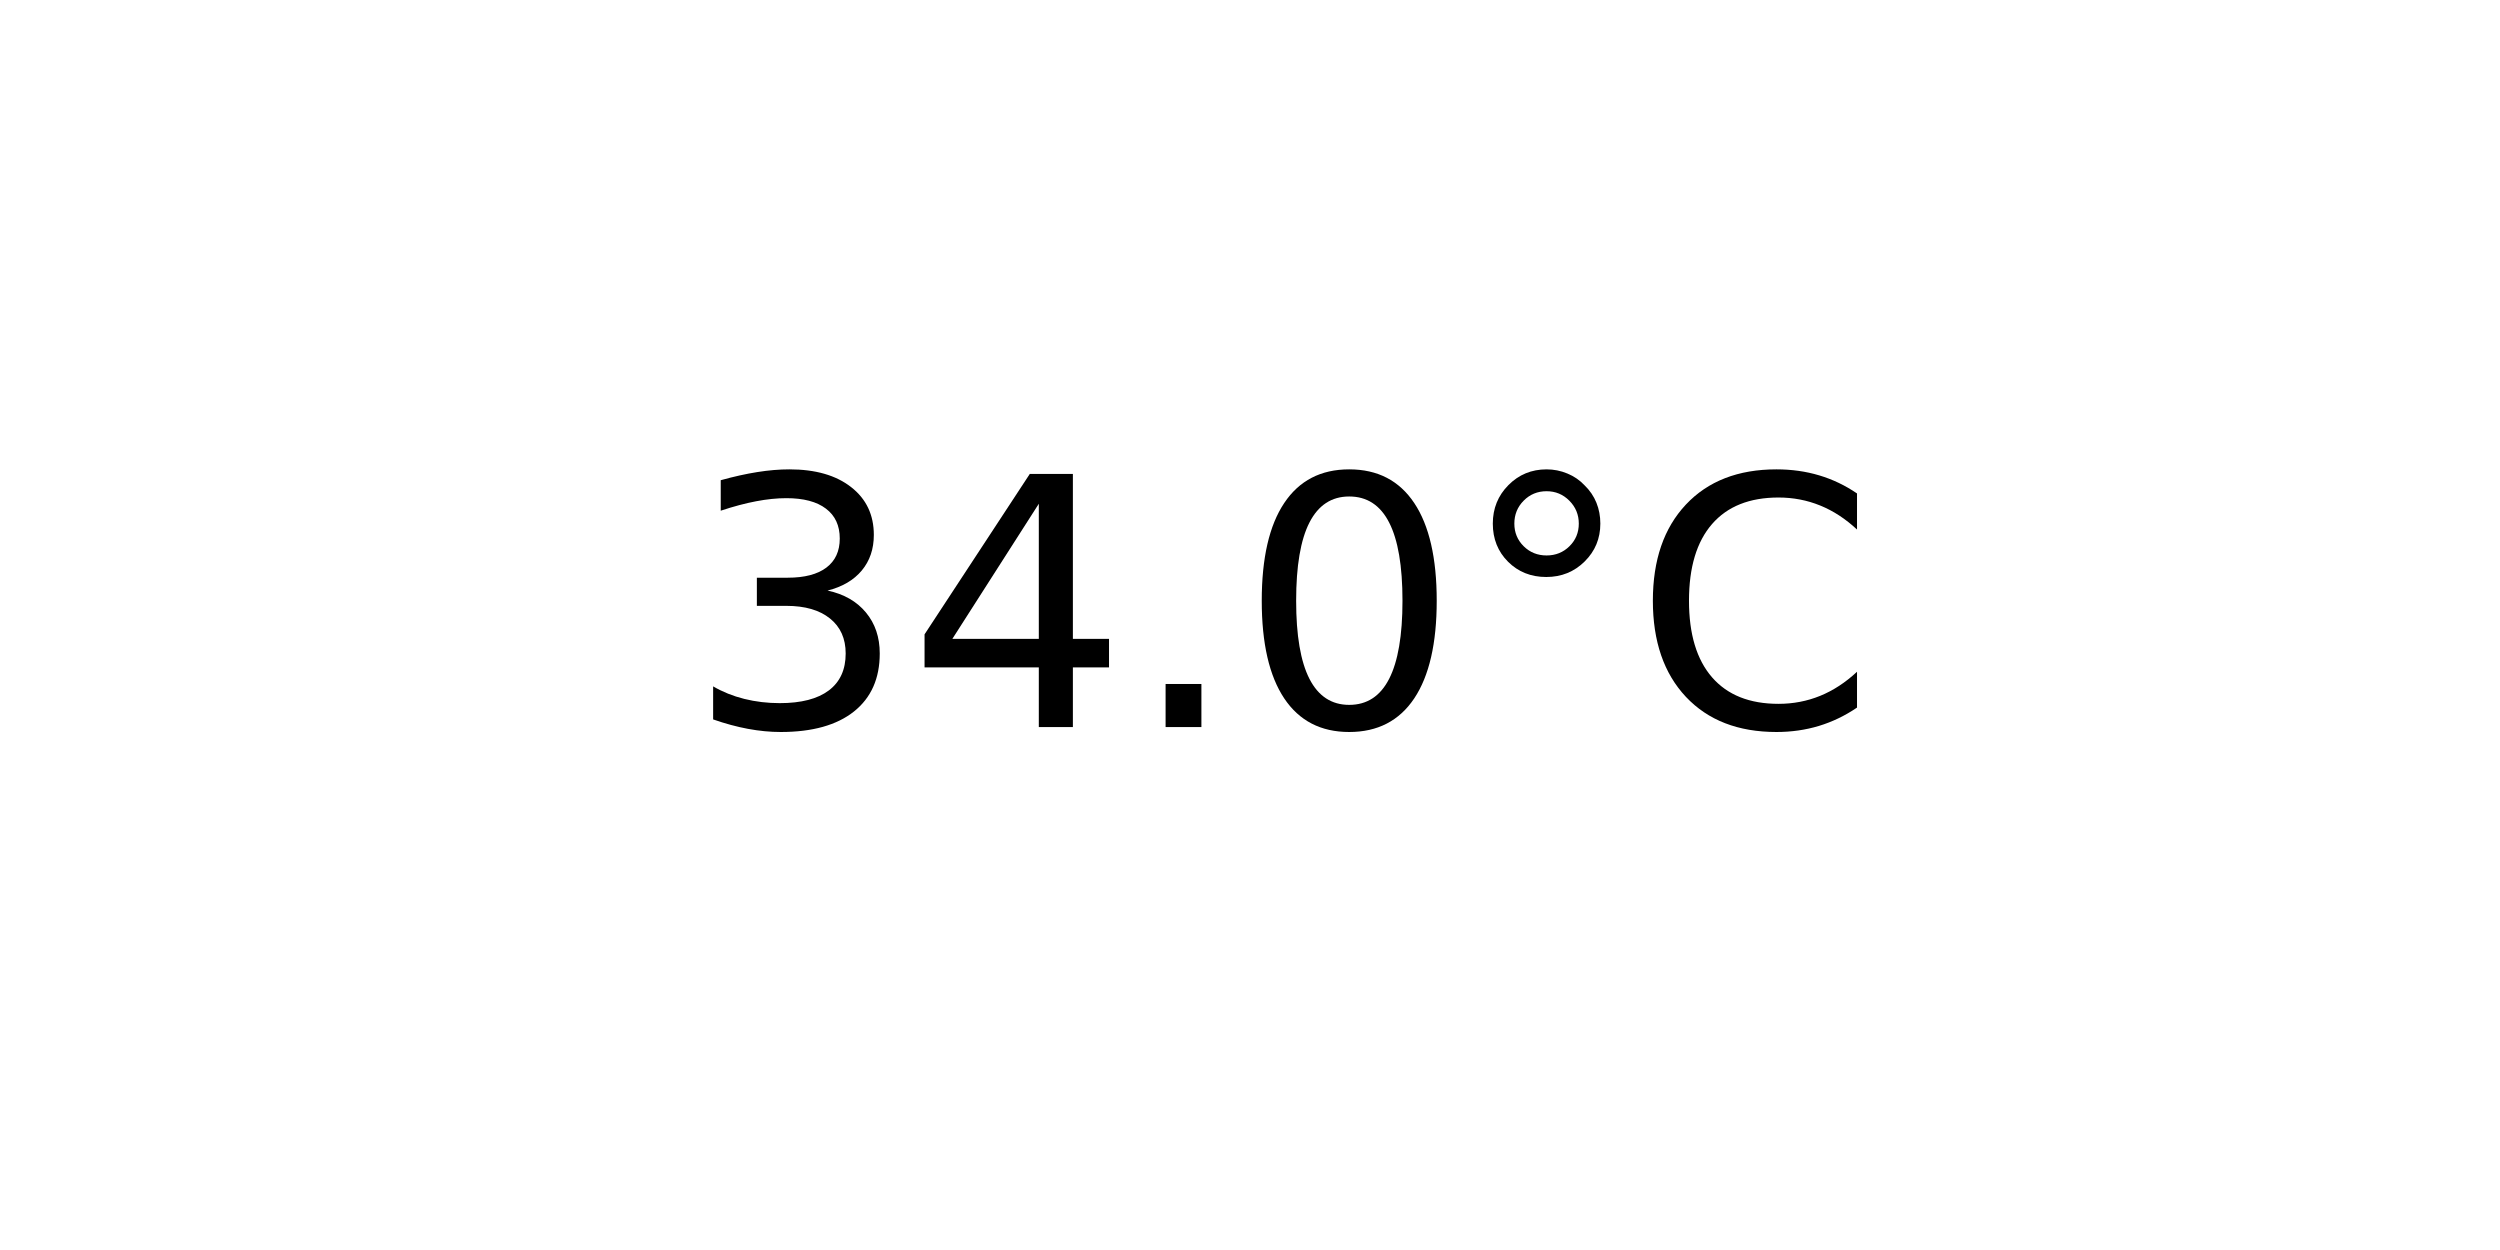
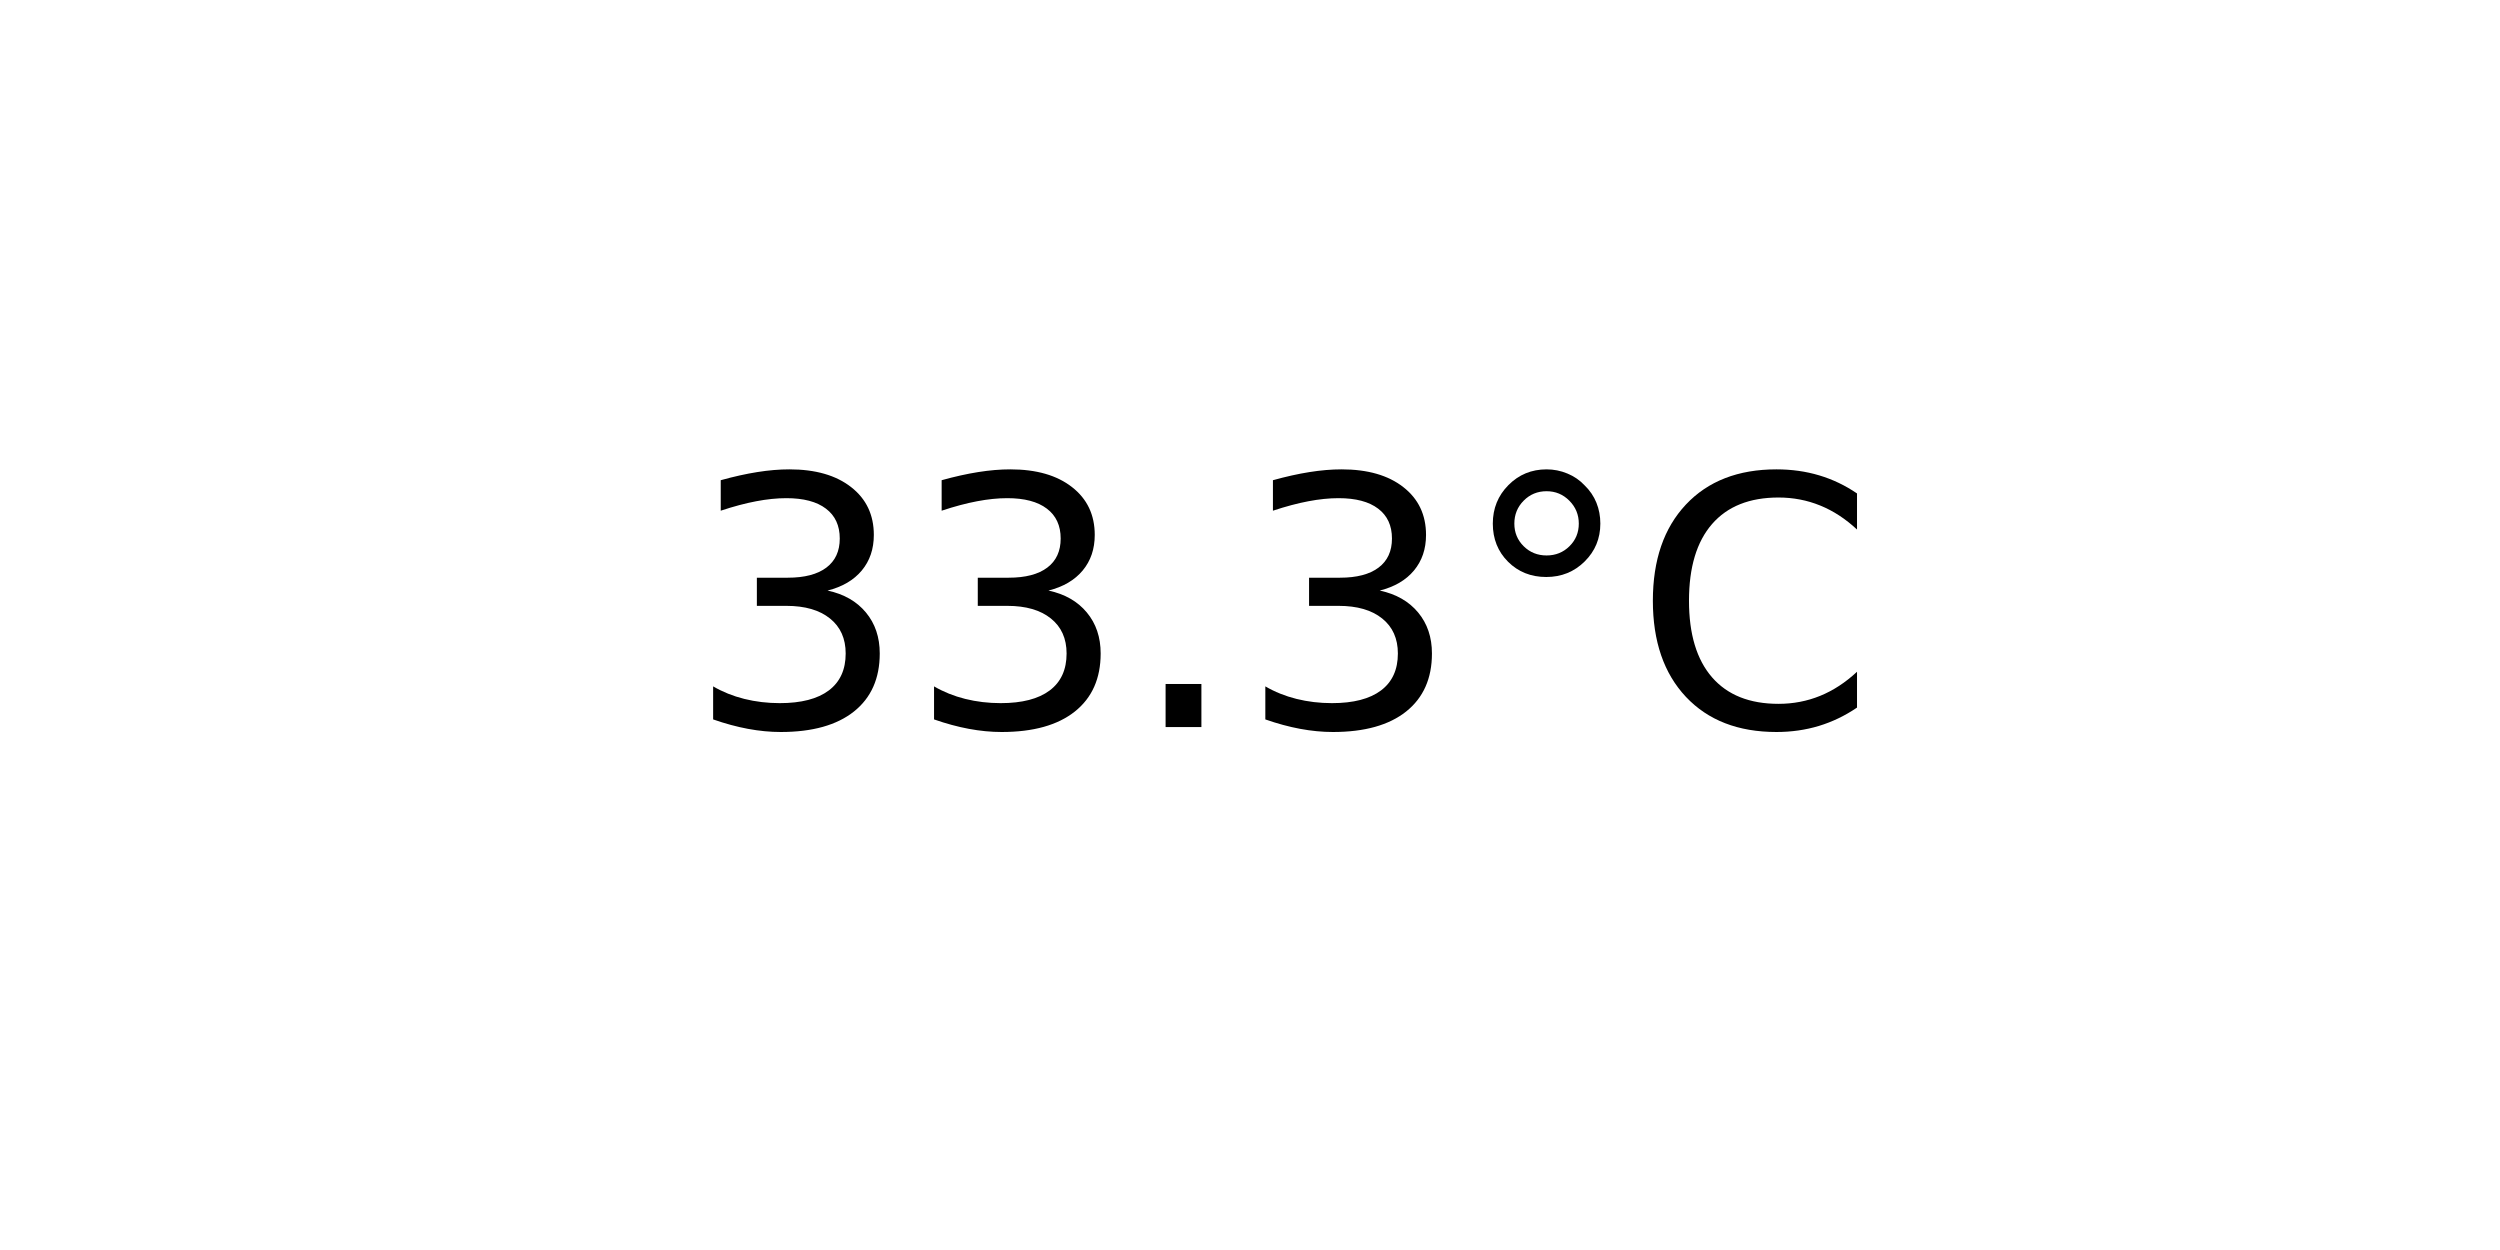
<svg xmlns="http://www.w3.org/2000/svg" xmlns:xlink="http://www.w3.org/1999/xlink" width="72pt" height="36pt" viewBox="0 0 72 36" version="1.1">
  <defs>
    <style type="text/css">*{stroke-linejoin: round; stroke-linecap: butt}</style>
  </defs>
  <g id="figure_1">
    <g id="axes_1">
      <g id="text_1">
        <g transform="translate(19.77578 20.93937) scale(0.1 -0.1)">
          <defs>
            <path id="DejaVuSans-33" d="M 2597 2516  Q 3050 2419 3304 2112  Q 3559 1806 3559 1356  Q 3559 666 3084 287  Q 2609 -91 1734 -91  Q 1441 -91 1130 -33  Q 819 25 488 141  L 488 750  Q 750 597 1062 519  Q 1375 441 1716 441  Q 2309 441 2620 675  Q 2931 909 2931 1356  Q 2931 1769 2642 2001  Q 2353 2234 1838 2234  L 1294 2234  L 1294 2753  L 1863 2753  Q 2328 2753 2575 2939  Q 2822 3125 2822 3475  Q 2822 3834 2567 4026  Q 2313 4219 1838 4219  Q 1578 4219 1281 4162  Q 984 4106 628 3988  L 628 4550  Q 988 4650 1302 4700  Q 1616 4750 1894 4750  Q 2613 4750 3031 4423  Q 3450 4097 3450 3541  Q 3450 3153 3228 2886  Q 3006 2619 2597 2516  z " transform="scale(0.015625)" />
-             <path id="DejaVuSans-34" d="M 2419 4116  L 825 1625  L 2419 1625  L 2419 4116  z M 2253 4666  L 3047 4666  L 3047 1625  L 3713 1625  L 3713 1100  L 3047 1100  L 3047 0  L 2419 0  L 2419 1100  L 313 1100  L 313 1709  L 2253 4666  z " transform="scale(0.015625)" />
            <path id="DejaVuSans-2e" d="M 684 794  L 1344 794  L 1344 0  L 684 0  L 684 794  z " transform="scale(0.015625)" />
-             <path id="DejaVuSans-30" d="M 2034 4250  Q 1547 4250 1301 3770  Q 1056 3291 1056 2328  Q 1056 1369 1301 889  Q 1547 409 2034 409  Q 2525 409 2770 889  Q 3016 1369 3016 2328  Q 3016 3291 2770 3770  Q 2525 4250 2034 4250  z M 2034 4750  Q 2819 4750 3233 4129  Q 3647 3509 3647 2328  Q 3647 1150 3233 529  Q 2819 -91 2034 -91  Q 1250 -91 836 529  Q 422 1150 422 2328  Q 422 3509 836 4129  Q 1250 4750 2034 4750  z " transform="scale(0.015625)" />
            <path id="DejaVuSans-b0" d="M 1600 4347  Q 1350 4347 1178 4173  Q 1006 4000 1006 3750  Q 1006 3503 1178 3333  Q 1350 3163 1600 3163  Q 1850 3163 2022 3333  Q 2194 3503 2194 3750  Q 2194 3997 2020 4172  Q 1847 4347 1600 4347  z M 1600 4750  Q 1800 4750 1984 4673  Q 2169 4597 2303 4453  Q 2447 4313 2519 4134  Q 2591 3956 2591 3750  Q 2591 3338 2302 3052  Q 2013 2766 1594 2766  Q 1172 2766 890 3047  Q 609 3328 609 3750  Q 609 4169 896 4459  Q 1184 4750 1600 4750  z " transform="scale(0.015625)" />
            <path id="DejaVuSans-43" d="M 4122 4306  L 4122 3641  Q 3803 3938 3442 4084  Q 3081 4231 2675 4231  Q 1875 4231 1450 3742  Q 1025 3253 1025 2328  Q 1025 1406 1450 917  Q 1875 428 2675 428  Q 3081 428 3442 575  Q 3803 722 4122 1019  L 4122 359  Q 3791 134 3420 21  Q 3050 -91 2638 -91  Q 1578 -91 968 557  Q 359 1206 359 2328  Q 359 3453 968 4101  Q 1578 4750 2638 4750  Q 3056 4750 3426 4639  Q 3797 4528 4122 4306  z " transform="scale(0.015625)" />
          </defs>
          <use xlink:href="#DejaVuSans-33" />
-           <use xlink:href="#DejaVuSans-34" x="63.623" />
+           <use xlink:href="#DejaVuSans-33" x="63.623" />
          <use xlink:href="#DejaVuSans-2e" x="127.246" />
-           <use xlink:href="#DejaVuSans-30" x="159.033" />
+           <use xlink:href="#DejaVuSans-33" x="159.033" />
          <use xlink:href="#DejaVuSans-b0" x="222.656" />
          <use xlink:href="#DejaVuSans-43" x="272.656" />
        </g>
      </g>
    </g>
  </g>
</svg>
